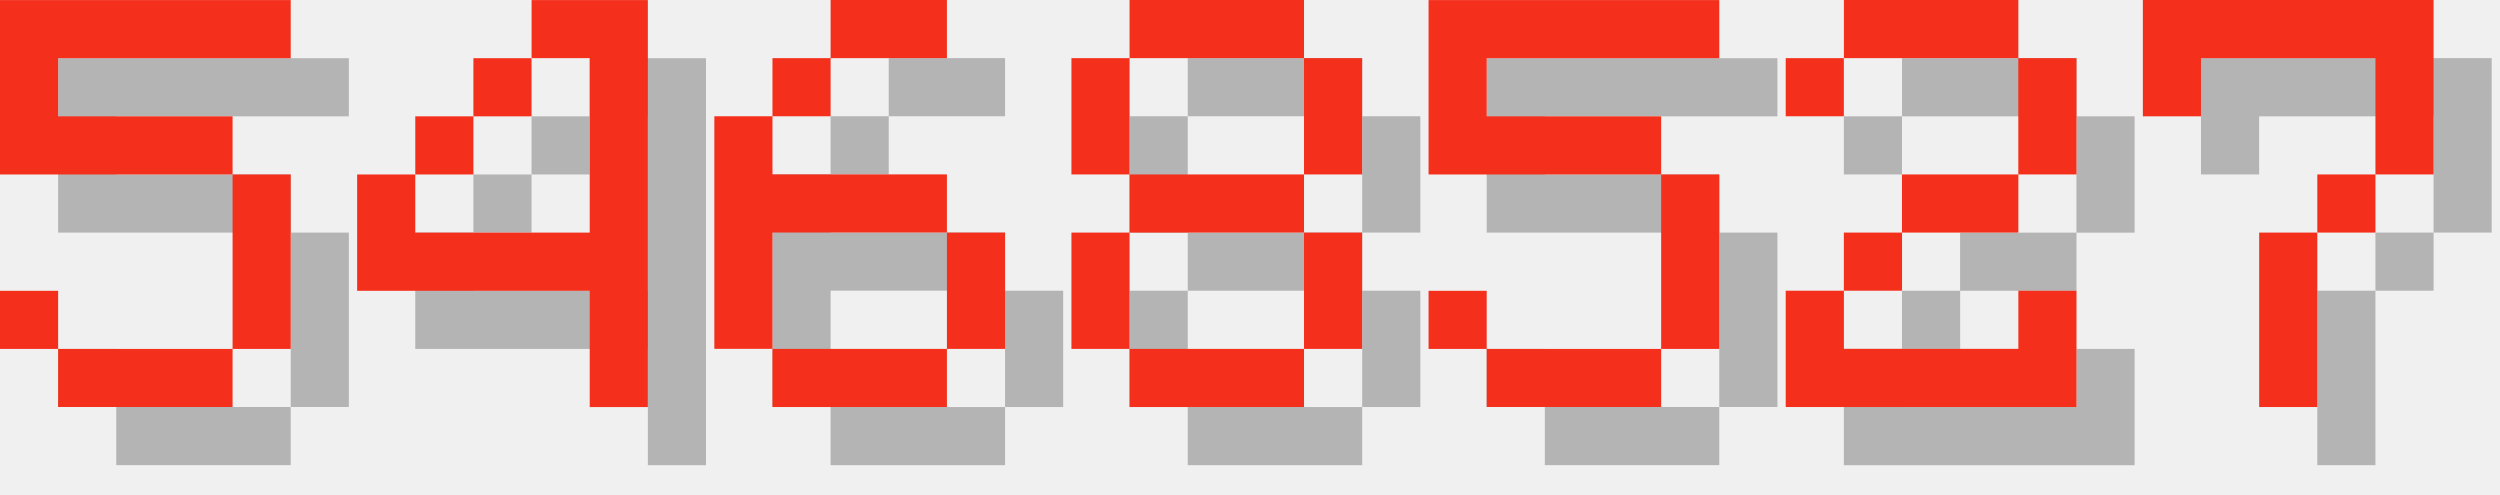
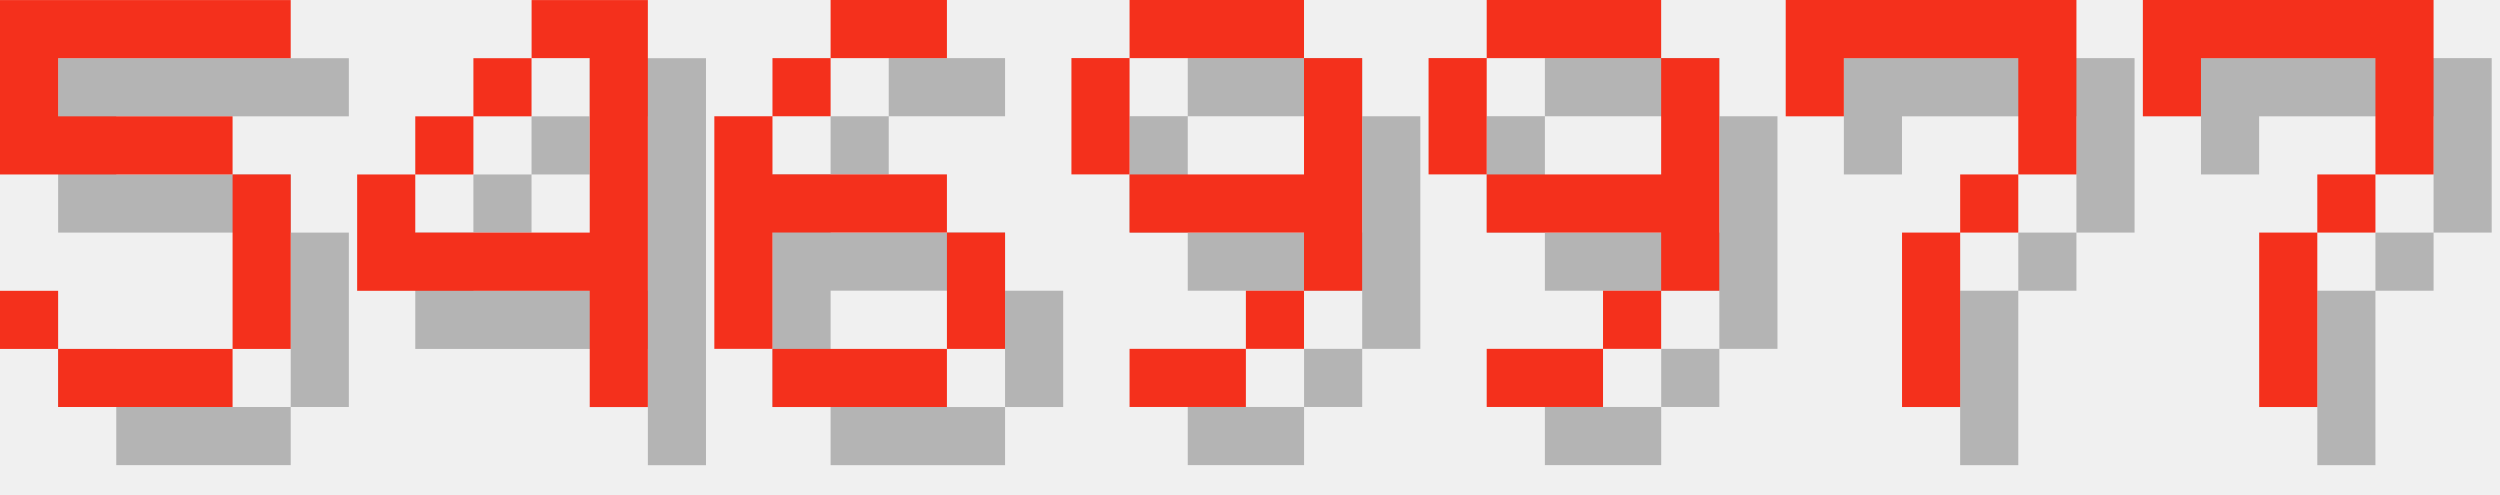
<svg xmlns="http://www.w3.org/2000/svg" version="1.1" width="182.0" height="36">
  <style>
        .text-foreground {
            fill: #F4301C;
        }
        .text-shadow {
            fill: #000000;
            fill-opacity: 0.25;
        }
    </style>
  <g class="digit" id="digit_5" transform="translate(0.0, 0), scale(4)">
    <path id="digit_5_shadow" class="text-shadow" d="m1.058 1.058v3.175h4.233v3.175h-3.175v-1.058h-1.058v1.058h1.058v1.058h3.175v-1.058h1.058v-3.175h-1.058v-1.058h-3.175v-1.058h4.233v-1.058h-5.292z" fill-opacity=".5" style="paint-order:stroke fill markers" />
    <path id="digit_5_fg" class="text-foreground" d="m0 0v3.175h4.233v3.175h-3.175v-1.058h-1.058v1.058h1.058v1.058h3.175v-1.058h1.058v-3.175h-1.058v-1.058h-3.175v-1.058h4.233v-1.058h-5.292z" fill="#fff" style="paint-order:stroke fill markers" />
  </g>
  <g class="digit" id="digit_4" transform="translate(26.0, 0), scale(4)">
    <path id="digit_4_shadow" class="text-shadow" d="m4.233 1.058v1.058h1.058v3.175h-3.175v-1.058h-1.058v2.117h4.233v2.117h1.058v-7.408h-2.117zm-2.117 3.175h1.058v-1.058h-1.058v1.058zm1.058-1.058h1.058v-1.058h-1.058v1.058z" fill-opacity=".5" style="paint-order:stroke fill markers" />
    <path id="digit_4_fg" class="text-foreground" d="m3.175 0v1.058h1.058v3.175h-3.175v-1.058h-1.058v2.117h4.233v2.117h1.058v-7.408h-2.117zm-2.117 3.175h1.058v-1.058h-1.058v1.058zm1.058-1.058h1.058v-1.058h-1.058v1.058z" fill="#fff" style="paint-order:stroke fill markers" />
  </g>
  <g class="digit" id="digit_6" transform="translate(52.0, 0), scale(4)">
    <path id="digit_6_shadow" class="text-shadow" d="m3.175 1.058v1.058h2.117v-1.058h-2.117zm0 1.058h-1.058v1.058h1.058v-1.058zm-1.058 1.058h-1.058v4.233h1.058v-2.117h3.175v-1.058h-3.175v-1.058zm3.175 2.117v2.117h1.058v-2.117h-1.058zm0 2.117h-3.175v1.058h3.175v-1.058z" fill-opacity=".5" style="paint-order:stroke fill markers" />
    <path id="digit_6_fg" class="text-foreground" d="m2.117 0v1.058h2.117v-1.058h-2.117zm0 1.058h-1.058v1.058h1.058v-1.058zm-1.058 1.058h-1.058v4.233h1.058v-2.117h3.175v-1.058h-3.175v-1.058zm3.175 2.117v2.117h1.058v-2.117h-1.058zm0 2.117h-3.175v1.058h3.175v-1.058z" fill="#fff" style="paint-order:stroke fill markers" />
  </g>
-   <g class="digit" id="digit_8" transform="translate(78.0, 0), scale(4)">
-     <path id="digit_8_shadow" class="text-shadow" d="m2.117 1.058v1.058h3.175v-1.058h-3.175zm3.175 1.058v2.117h1.058v-2.117h-1.058zm0 2.117h-3.175v1.058h3.175v-1.058zm0 1.058v2.117h1.058v-2.117h-1.058zm0 2.117h-3.175v1.058h3.175v-1.058zm-3.175 0v-2.117h-1.058v2.117h1.058zm0-3.175v-2.117h-1.058v2.117h1.058z" fill-opacity=".5" style="paint-order:stroke fill markers" />
-     <path id="digit_8_fg" class="text-foreground" d="m1.058 0v1.058h3.175v-1.058h-3.175zm3.175 1.058v2.117h1.058v-2.117h-1.058zm0 2.117h-3.175v1.058h3.175v-1.058zm0 1.058v2.117h1.058v-2.117h-1.058zm0 2.117h-3.175v1.058h3.175v-1.058zm-3.175 0v-2.117h-1.058v2.117h1.058zm0-3.175v-2.117h-1.058v2.117h1.058z" fill="#fff" style="paint-order:stroke fill markers" />
+   <g class="digit" id="digit_9" transform="translate(78.0, 0), scale(4)">
+     <path id="digit_9_shadow" class="text-shadow" d="m2.117 1.058v1.058h3.175v-1.058h-3.175zm3.175 1.058v2.117h-3.175v1.058h3.175v1.058h1.058v-4.233h-1.058zm0 4.233h-1.058v1.058h1.058v-1.058zm-1.058 1.058h-2.117v1.058h2.117v-1.058zm-2.117-3.175v-2.117h-1.058v2.117h1.058z" fill-opacity=".5" style="paint-order:stroke fill markers" />
+     <path id="digit_9_fg" class="text-foreground" d="m1.058 0v1.058h3.175v-1.058h-3.175zm3.175 1.058v2.117h-3.175v1.058h3.175v1.058h1.058v-4.233h-1.058zm0 4.233h-1.058v1.058h1.058v-1.058zm-1.058 1.058h-2.117v1.058h2.117v-1.058zm-2.117-3.175v-2.117h-1.058v2.117h1.058z" fill="#fff" style="paint-order:stroke fill markers" />
  </g>
-   <g class="digit" id="digit_5" transform="translate(104.0, 0), scale(4)">
-     <path id="digit_5_shadow" class="text-shadow" d="m1.058 1.058v3.175h4.233v3.175h-3.175v-1.058h-1.058v1.058h1.058v1.058h3.175v-1.058h1.058v-3.175h-1.058v-1.058h-3.175v-1.058h4.233v-1.058h-5.292z" fill-opacity=".5" style="paint-order:stroke fill markers" />
-     <path id="digit_5_fg" class="text-foreground" d="m0 0v3.175h4.233v3.175h-3.175v-1.058h-1.058v1.058h1.058v1.058h3.175v-1.058h1.058v-3.175h-1.058v-1.058h-3.175v-1.058h4.233v-1.058h-5.292z" fill="#fff" style="paint-order:stroke fill markers" />
+   <g class="digit" id="digit_9" transform="translate(104.0, 0), scale(4)">
+     <path id="digit_9_shadow" class="text-shadow" d="m2.117 1.058v1.058h3.175v-1.058h-3.175zm3.175 1.058v2.117h-3.175v1.058h3.175v1.058h1.058v-4.233h-1.058zm0 4.233h-1.058v1.058h1.058v-1.058zm-1.058 1.058h-2.117v1.058h2.117v-1.058zm-2.117-3.175v-2.117h-1.058v2.117h1.058z" fill-opacity=".5" style="paint-order:stroke fill markers" />
+     <path id="digit_9_fg" class="text-foreground" d="m1.058 0v1.058h3.175v-1.058h-3.175zm3.175 1.058v2.117h-3.175v1.058h3.175v1.058h1.058v-4.233h-1.058zm0 4.233h-1.058v1.058h1.058v-1.058zm-1.058 1.058h-2.117v1.058h2.117v-1.058zm-2.117-3.175v-2.117h-1.058v2.117h1.058z" fill="#fff" style="paint-order:stroke fill markers" />
  </g>
-   <g class="digit" id="digit_2" transform="translate(130.0, 0), scale(4)">
-     <path id="digit_2_shadow" class="text-shadow" d="m1.058 2.117v1.058h1.058v-1.058h3.175v2.117h-2.117v1.058h-1.058v1.058h-1.058v2.117h5.292v-2.117h-1.058v1.058h-3.175v-1.058h1.058v-1.058h2.117v-1.058h1.058v-2.117h-1.058v-1.058h-3.175v1.058h-1.058z" fill-opacity=".5" style="paint-order:stroke fill markers" />
-     <path id="digit_2_fg" class="text-foreground" d="m0 1.058v1.058h1.058v-1.058h3.175v2.117h-2.117v1.058h-1.058v1.058h-1.058v2.117h5.292v-2.117h-1.058v1.058h-3.175v-1.058h1.058v-1.058h2.117v-1.058h1.058v-2.117h-1.058v-1.058h-3.175v1.058h-1.058z" fill="#fff" style="paint-order:stroke fill markers" />
+   <g class="digit" id="digit_7" transform="translate(130.0, 0), scale(4)">
+     <path id="digit_7_shadow" class="text-shadow" d="m1.058 1.058 2e-6 2.117h1.058v-1.058h3.175v1.058l2e-7 1.058h-1.058v1.058h-1.058l4e-7 3.175 1.058 1e-7v-3.175h1.058v-1.058h1.058l5e-7 -1.058v-2.117z" fill-opacity=".5" style="paint-order:stroke fill markers" />
+     <path id="digit_7_fg" class="text-foreground" d="m0 0 2e-6 2.117h1.058v-1.058h3.175v1.058l2e-7 1.058h-1.058v1.058h-1.058l4e-7 3.175 1.058 1e-7v-3.175h1.058v-1.058h1.058l5e-7 -1.058v-2.117z" fill="#fff" style="paint-order:stroke fill markers" />
  </g>
  <g class="digit" id="digit_7" transform="translate(156.0, 0), scale(4)">
    <path id="digit_7_shadow" class="text-shadow" d="m1.058 1.058 2e-6 2.117h1.058v-1.058h3.175v1.058l2e-7 1.058h-1.058v1.058h-1.058l4e-7 3.175 1.058 1e-7v-3.175h1.058v-1.058h1.058l5e-7 -1.058v-2.117z" fill-opacity=".5" style="paint-order:stroke fill markers" />
    <path id="digit_7_fg" class="text-foreground" d="m0 0 2e-6 2.117h1.058v-1.058h3.175v1.058l2e-7 1.058h-1.058v1.058h-1.058l4e-7 3.175 1.058 1e-7v-3.175h1.058v-1.058h1.058l5e-7 -1.058v-2.117z" fill="#fff" style="paint-order:stroke fill markers" />
  </g>
</svg>
